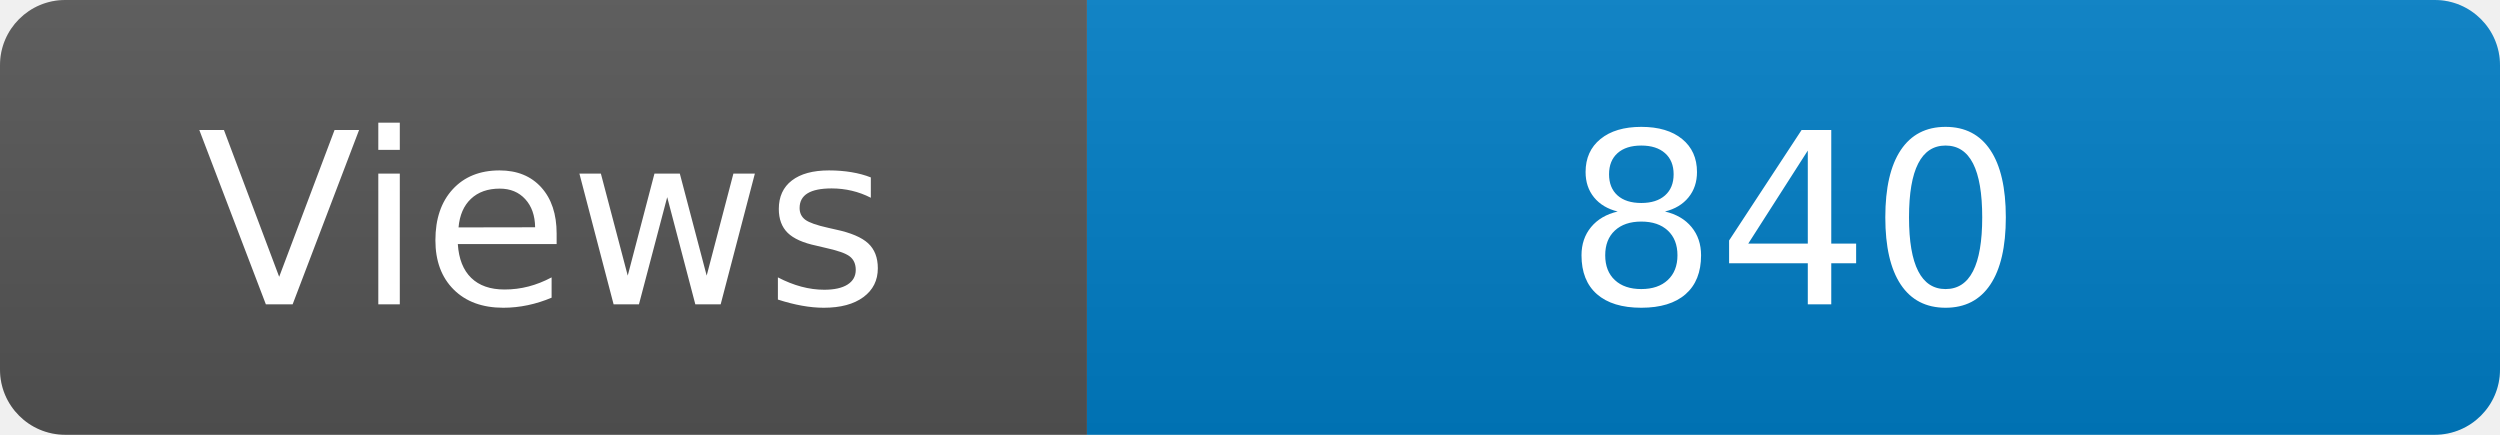
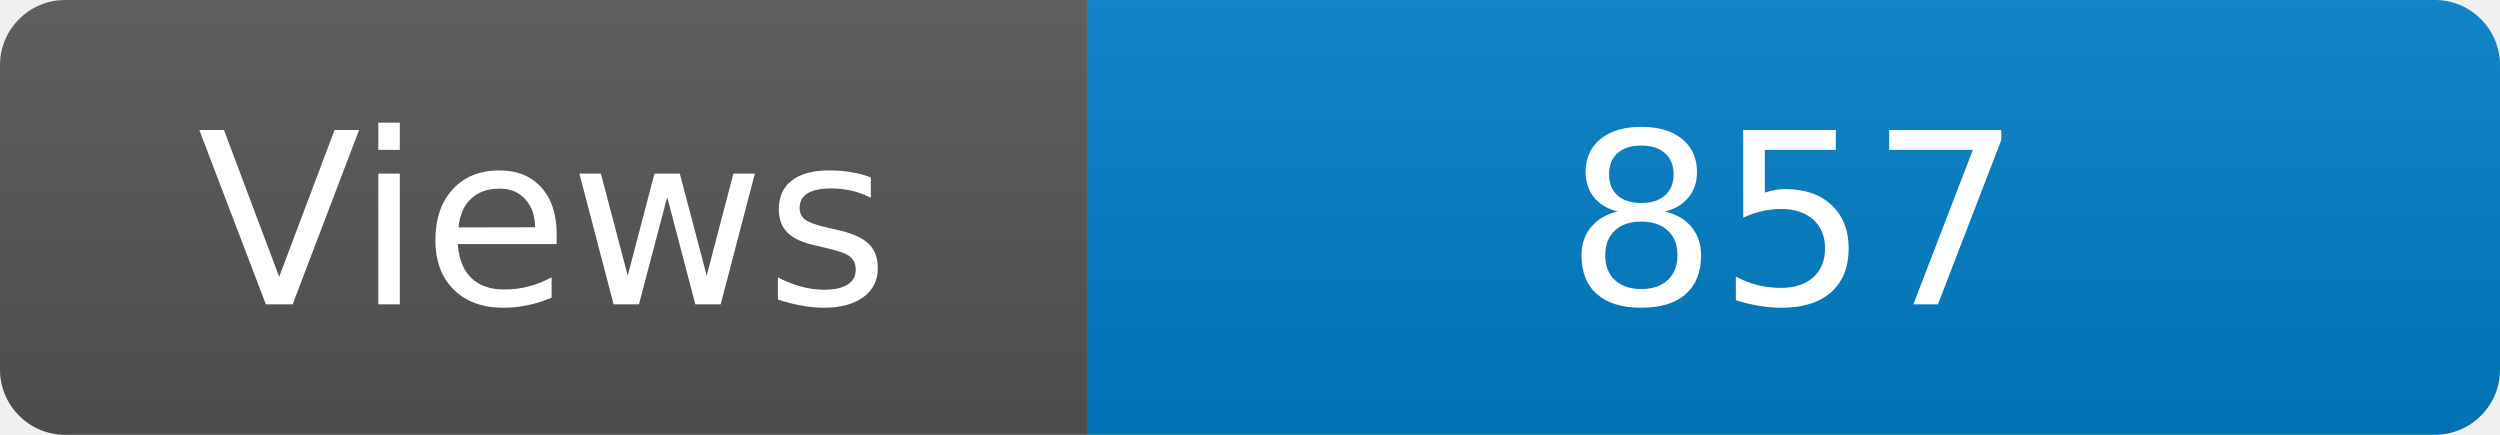
<svg xmlns="http://www.w3.org/2000/svg" width="115" height="20" role="img" aria-label="Maintained?: yes">
  <linearGradient id="s" x2="0" y2="100%">
    <stop offset="0" stop-color="#bbb" stop-opacity=".1" />
    <stop offset="1" stop-opacity=".1" />
  </linearGradient>
  <clipPath id="r">
    <rect width="115" height="20" rx="3" fill="#fff" />
  </clipPath>
  <g clip-path="url(#r)">
    <rect width="50" height="20" fill="#555" />
    <rect x="50" width="160" height="20" fill="#007ec6" />
    <rect width="115" height="20" fill="url(#s)" />
  </g>
  <g fill="#fff" text-anchor="middle" font-family="Verdana,Geneva,DejaVu Sans,sans-serif" font-size="110">
    <text x="250" y="140" transform="scale(.1)" fill="#fff">Views</text>
-     <text x="825" y="140" transform="scale(.1)" fill="#fff">840</text>
+     <text x="825" y="140" transform="scale(.1)" fill="#fff">857</text>
  </g>
</svg>
